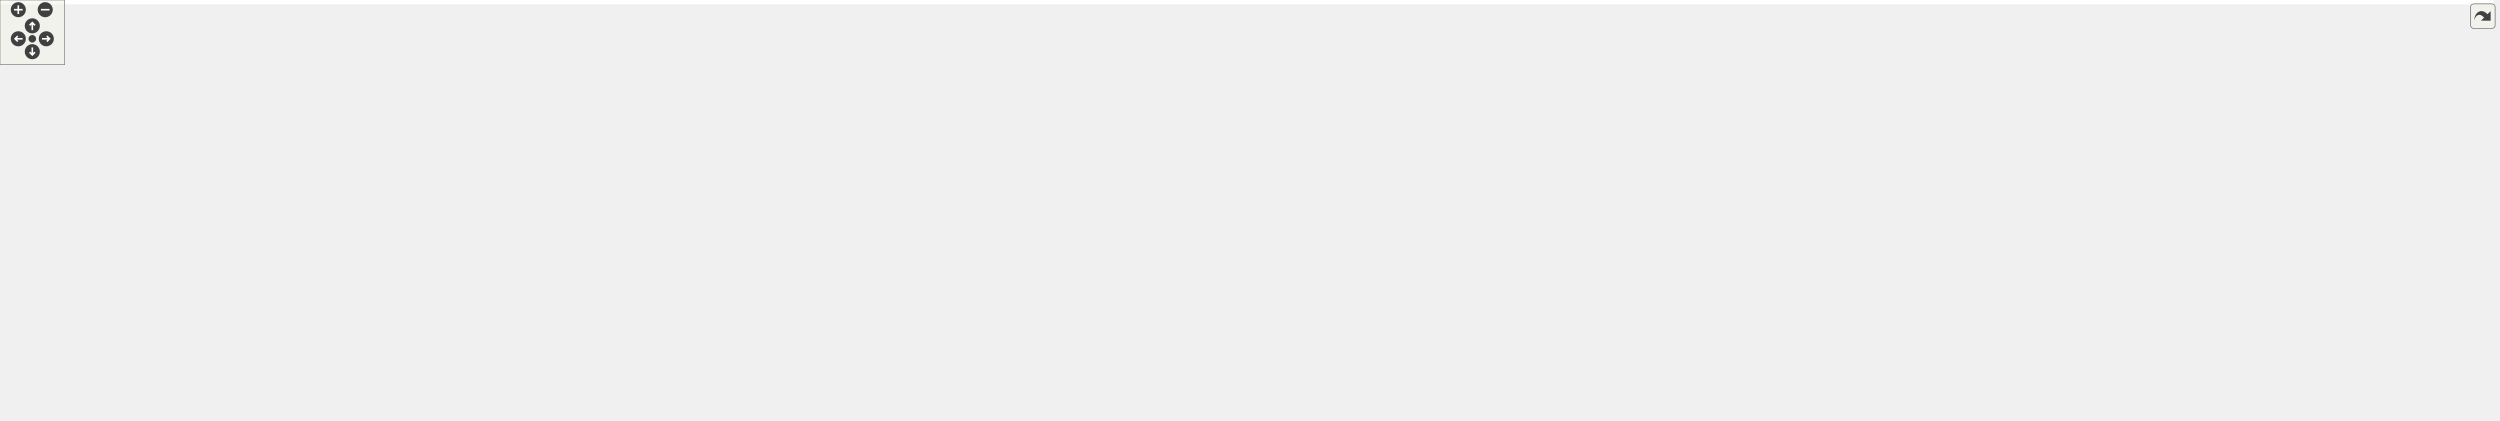
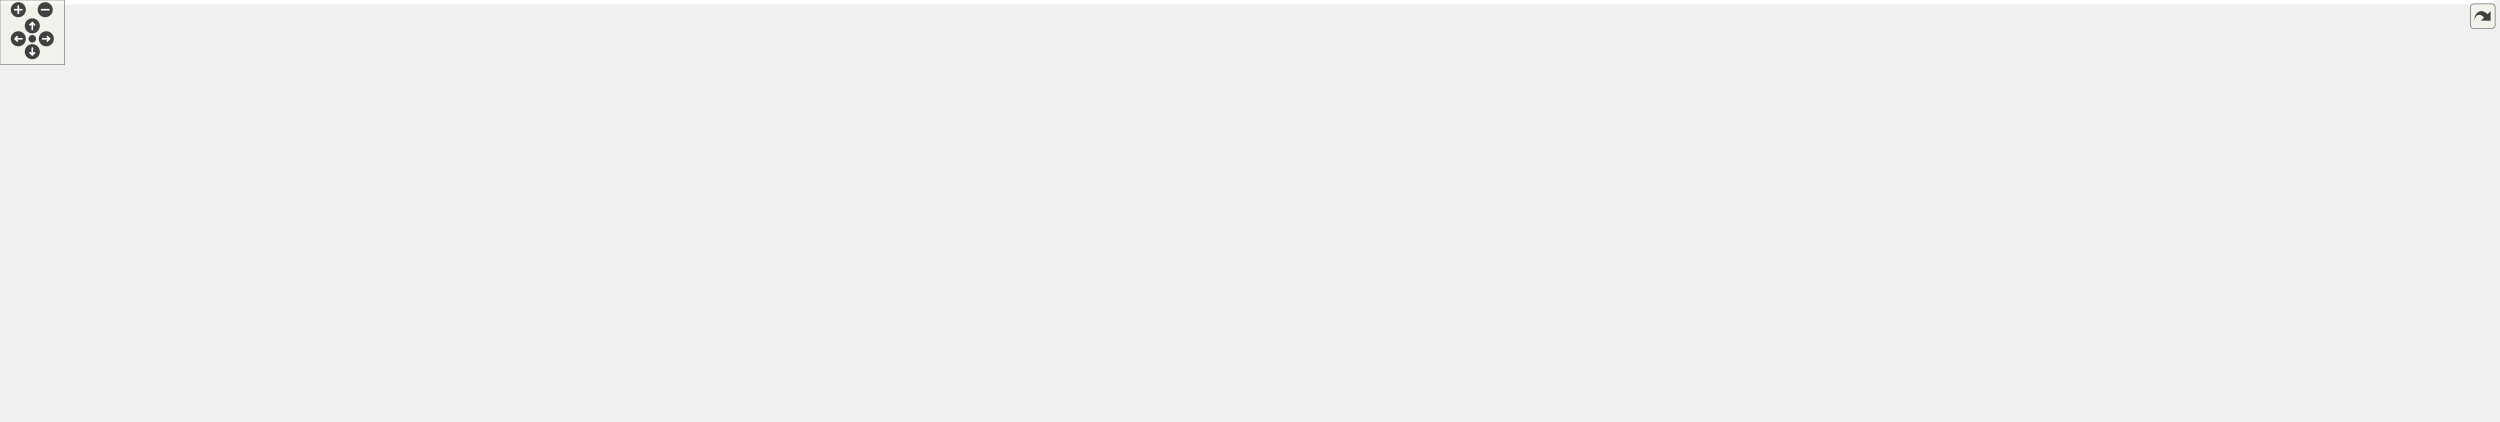
<svg xmlns="http://www.w3.org/2000/svg" xmlns:xlink="http://www.w3.org/1999/xlink" id="main" version="1.1" xml:space="preserve">
  <style type="text/css">
.edge:hover path { stroke: red; }
.edge:hover polygon { stroke: red; fill: red; }
</style>
  <defs>
    <circle id="rim" cx="0" cy="0" r="7" />
    <circle id="rim2" cx="0" cy="0" r="3.5" />
    <g id="zoomPlus">
      <use xlink:href="#rim" fill="#404040">
        <set attributeName="fill" to="#808080" begin="zoomplus.mouseover" end="zoomplus.mouseout" />
      </use>
      <path d="M-4,0h8M0,-4v8" fill="none" stroke="white" stroke-width="1.5" pointer-events="none" />
    </g>
    <g id="zoomMin">
      <use xlink:href="#rim" fill="#404040">
        <set attributeName="fill" to="#808080" begin="zoomminus.mouseover" end="zoomminus.mouseout" />
      </use>
      <path d="M-4,0h8" fill="none" stroke="white" stroke-width="1.5" pointer-events="none" />
    </g>
    <g id="dirArrow">
      <path fill="none" stroke="white" stroke-width="1.5" d="M0,-3.0v7 M-2.5,-0.5L0,-3.0L2.5,-0.5" />
    </g>
    <g id="resetDef">
      <use xlink:href="#rim2" fill="#404040">
        <set attributeName="fill" to="#808080" begin="reset.mouseover" end="reset.mouseout" />
      </use>
    </g>
  </defs>
  <svg id="graph" class="graph">
    <g id="viewport">
-       <polygon fill="#ffffff" stroke="transparent" points="-4,4 -4,-329.5 2316,-329.5 2316,4 -4,4" />
+       <polygon fill="#ffffff" stroke="transparent" points="-4,4 -4,-330.5 2316,-330.5 2316,4 -4,4" />
      <g id="node1" class="node">
        <g id="a_node1">
          <a xlink:title="The Composition class can be used to compose linear operators op1, op2, ..., opn and obtain the opera...">
-             <polygon fill="#bfbfbf" stroke="#000000" points="2138,-88 2138,-107 2312,-107 2312,-88 2138,-88" />
-             <text text-anchor="middle" x="2225" y="-95" font-family="Helvetica,sans-Serif" font-size="10.00" fill="#000000">gko::Composition&lt; ValueType &gt;</text>
+             <polygon fill="#bfbfbf" stroke="#000000" points="2138,-59 2138,-78 2312,-78 2312,-59 2138,-59" />
+             <text text-anchor="middle" x="2225" y="-66" font-family="Helvetica,sans-Serif" font-size="10.00" fill="#000000">gko::Composition&lt; ValueType &gt;</text>
          </a>
        </g>
      </g>
      <g id="node2" class="node">
        <g id="a_node2">
          <a xlink:href="classgko_1_1EnableLinOp.html" target="_top" xlink:title=" ">
-             <polygon fill="#ffffff" stroke="#000000" points="1927,-116.5 1927,-146.5 2101,-146.5 2101,-116.5 1927,-116.5" />
-             <text text-anchor="start" x="1935" y="-134.5" font-family="Helvetica,sans-Serif" font-size="10.00" fill="#000000">gko::EnableLinOp&lt; Composition</text>
-             <text text-anchor="middle" x="2014" y="-123.5" font-family="Helvetica,sans-Serif" font-size="10.00" fill="#000000">&lt; ValueType &gt; &gt;</text>
+             <polygon fill="#ffffff" stroke="#000000" points="1927,-124.5 1927,-154.5 2101,-154.5 2101,-124.5 1927,-124.5" />
+             <text text-anchor="start" x="1935" y="-142.5" font-family="Helvetica,sans-Serif" font-size="10.00" fill="#000000">gko::EnableLinOp&lt; Composition</text>
+             <text text-anchor="middle" x="2014" y="-131.5" font-family="Helvetica,sans-Serif" font-size="10.00" fill="#000000">&lt; ValueType &gt; &gt;</text>
          </a>
        </g>
      </g>
      <g id="edge1" class="edge">
-         <path fill="none" stroke="#191970" d="M2111.063,-115.859C2129.742,-112.85 2148.777,-109.782 2165.804,-107.039" />
-         <polygon fill="#191970" stroke="#191970" points="2110.356,-112.428 2101.04,-117.475 2111.469,-119.339 2110.356,-112.428" />
+         <path fill="none" stroke="#191970" d="M2068.311,-121.225C2109.239,-107.453 2163.732,-89.116 2196.489,-78.094" />
+         <polygon fill="#191970" stroke="#191970" points="2067.109,-117.936 2058.748,-124.443 2069.342,-124.571 2067.109,-117.936" />
      </g>
      <g id="node3" class="node">
        <g id="a_node3">
          <a xlink:href="classgko_1_1EnablePolymorphicObject.html" target="_top" xlink:title=" ">
            <polygon fill="#ffffff" stroke="#000000" points="1565,-207 1565,-248 1731,-248 1731,-207 1565,-207" />
            <text text-anchor="start" x="1573" y="-236" font-family="Helvetica,sans-Serif" font-size="10.00" fill="#000000">gko::EnablePolymorphicObject</text>
            <text text-anchor="start" x="1573" y="-225" font-family="Helvetica,sans-Serif" font-size="10.00" fill="#000000">&lt; Composition&lt; ValueType</text>
            <text text-anchor="middle" x="1648" y="-214" font-family="Helvetica,sans-Serif" font-size="10.00" fill="#000000"> &gt;, LinOp &gt;</text>
          </a>
        </g>
      </g>
      <g id="edge2" class="edge">
-         <path fill="none" stroke="#191970" d="M1739.358,-204.481C1789.498,-191.739 1852.741,-175.489 1909,-160.5 1925.721,-156.045 1943.903,-151.07 1960.365,-146.516" />
-         <polygon fill="#191970" stroke="#191970" points="1738.342,-201.128 1729.511,-206.981 1740.064,-207.913 1738.342,-201.128" />
+         <path fill="none" stroke="#191970" d="M1741.038,-205.13C1806.993,-189.272 1893.702,-168.424 1951.516,-154.524" />
+         <polygon fill="#191970" stroke="#191970" points="1739.956,-201.791 1731.051,-207.531 1741.592,-208.597 1739.956,-201.791" />
      </g>
      <g id="node4" class="node">
        <g id="a_node4">
          <a xlink:href="classgko_1_1EnableAbstractPolymorphicObject.html" target="_top" xlink:title=" ">
            <polygon fill="#ffffff" stroke="#000000" points="1336.5,-268 1336.5,-309 1518.5,-309 1518.5,-268 1336.5,-268" />
            <text text-anchor="start" x="1344.5" y="-297" font-family="Helvetica,sans-Serif" font-size="10.00" fill="#000000">gko::EnableAbstractPolymorphic</text>
            <text text-anchor="start" x="1344.5" y="-286" font-family="Helvetica,sans-Serif" font-size="10.00" fill="#000000">Object&lt; Composition&lt; ValueType</text>
            <text text-anchor="middle" x="1427.5" y="-275" font-family="Helvetica,sans-Serif" font-size="10.00" fill="#000000"> &gt;, LinOp &gt;</text>
          </a>
        </g>
      </g>
      <g id="edge3" class="edge">
        <path fill="none" stroke="#191970" d="M1511.729,-265.199C1532.098,-259.564 1553.724,-253.581 1573.604,-248.081" />
        <polygon fill="#191970" stroke="#191970" points="1510.549,-261.894 1501.844,-267.933 1512.415,-268.64 1510.549,-261.894" />
      </g>
      <g id="node5" class="node">
        <g id="a_node5">
          <a xlink:href="classgko_1_1LinOp.html" target="_top" xlink:title=" ">
-             <polygon fill="#ffffff" stroke="#000000" points="994.5,-274 994.5,-293 1062.5,-293 1062.5,-274 994.5,-274" />
-             <text text-anchor="middle" x="1028.5" y="-281" font-family="Helvetica,sans-Serif" font-size="10.00" fill="#000000">gko::LinOp</text>
+             <polygon fill="#ffffff" stroke="#000000" points="994.5,-275 994.5,-294 1062.5,-294 1062.5,-275 994.5,-275" />
+             <text text-anchor="middle" x="1028.5" y="-282" font-family="Helvetica,sans-Serif" font-size="10.00" fill="#000000">gko::LinOp</text>
          </a>
        </g>
      </g>
      <g id="edge4" class="edge">
-         <path fill="none" stroke="#191970" d="M1072.554,-284.052C1135.783,-284.844 1253.718,-286.322 1336.231,-287.356" />
-         <polygon fill="#191970" stroke="#191970" points="1072.562,-280.552 1062.518,-283.926 1072.474,-287.551 1072.562,-280.552" />
+         <path fill="none" stroke="#191970" d="M1072.554,-284.942C1135.783,-285.575 1253.718,-286.758 1336.231,-287.585" />
+         <polygon fill="#191970" stroke="#191970" points="1072.553,-281.442 1062.518,-284.841 1072.483,-288.441 1072.553,-281.442" />
      </g>
      <g id="node6" class="node">
        <g id="a_node6">
          <a xlink:href="classgko_1_1EnableAbstractPolymorphicObject.html" target="_top" xlink:title=" ">
-             <polygon fill="#ffffff" stroke="#ff0000" points="542,-263.5 542,-293.5 717,-293.5 717,-263.5 542,-263.5" />
-             <text text-anchor="start" x="550" y="-281.5" font-family="Helvetica,sans-Serif" font-size="10.00" fill="#000000">gko::EnableAbstractPolymorphic</text>
-             <text text-anchor="middle" x="629.5" y="-270.5" font-family="Helvetica,sans-Serif" font-size="10.00" fill="#000000">Object&lt; LinOp &gt;</text>
+             <polygon fill="#ffffff" stroke="#ff0000" points="542,-264.5 542,-294.5 717,-294.5 717,-264.5 542,-264.5" />
+             <text text-anchor="start" x="550" y="-282.5" font-family="Helvetica,sans-Serif" font-size="10.00" fill="#000000">gko::EnableAbstractPolymorphic</text>
+             <text text-anchor="middle" x="629.5" y="-271.5" font-family="Helvetica,sans-Serif" font-size="10.00" fill="#000000">Object&lt; LinOp &gt;</text>
          </a>
        </g>
      </g>
      <g id="edge5" class="edge">
-         <path fill="none" stroke="#191970" d="M727.2,-279.724C813.986,-280.812 935.882,-282.339 994.455,-283.073" />
-         <polygon fill="#191970" stroke="#191970" points="727.105,-276.223 717.062,-279.597 727.018,-283.222 727.105,-276.223" />
+         <path fill="none" stroke="#191970" d="M727.2,-280.724C813.986,-281.812 935.882,-283.339 994.455,-284.073" />
+         <polygon fill="#191970" stroke="#191970" points="727.105,-277.223 717.062,-280.597 727.018,-284.222 727.105,-277.223" />
      </g>
      <g id="node7" class="node">
        <g id="a_node7">
          <a xlink:href="classgko_1_1EnableAbstractPolymorphicObject.html" target="_top" xlink:title="This mixin inherits from (a subclass of) PolymorphicObject and provides a base implementation of a ne...">
-             <polygon fill="#ffffff" stroke="#000000" points="138,-238 138,-279 336,-279 336,-238 138,-238" />
-             <text text-anchor="start" x="146" y="-267" font-family="Helvetica,sans-Serif" font-size="10.00" fill="#000000">gko::EnableAbstractPolymorphic</text>
-             <text text-anchor="start" x="146" y="-256" font-family="Helvetica,sans-Serif" font-size="10.00" fill="#000000">Object&lt; AbstractObject, Polymorphic</text>
-             <text text-anchor="middle" x="237" y="-245" font-family="Helvetica,sans-Serif" font-size="10.00" fill="#000000">Base &gt;</text>
+             <polygon fill="#ffffff" stroke="#000000" points="138,-239 138,-280 336,-280 336,-239 138,-239" />
+             <text text-anchor="start" x="146" y="-268" font-family="Helvetica,sans-Serif" font-size="10.00" fill="#000000">gko::EnableAbstractPolymorphic</text>
+             <text text-anchor="start" x="146" y="-257" font-family="Helvetica,sans-Serif" font-size="10.00" fill="#000000">Object&lt; AbstractObject, Polymorphic</text>
+             <text text-anchor="middle" x="237" y="-246" font-family="Helvetica,sans-Serif" font-size="10.00" fill="#000000">Base &gt;</text>
          </a>
        </g>
      </g>
      <g id="edge8" class="edge">
-         <path fill="none" stroke="#ffa500" stroke-dasharray="5,2" d="M322.784,-281.338C333.25,-283.658 343.835,-285.786 354,-287.5 431.015,-300.488 450.979,-299.941 529,-303.5 566.453,-305.209 939.491,-304.353 1131,-302.5 1210.119,-301.735 1229.996,-303.826 1309,-299.5 1317.871,-299.014 1327.105,-298.381 1336.331,-297.664" />
-         <polygon fill="#ffa500" stroke="#ffa500" points="323.33,-277.873 312.802,-279.063 321.774,-284.698 323.33,-277.873" />
-         <text text-anchor="start" x="759.5" y="-317.5" font-family="Helvetica,sans-Serif" font-size="10.00" fill="#000000"> &lt; Composition&lt; ValueType</text>
-         <text text-anchor="middle" x="828" y="-306.5" font-family="Helvetica,sans-Serif" font-size="10.00" fill="#000000"> &gt;, LinOp &gt;</text>
+         <path fill="none" stroke="#ffa500" stroke-dasharray="5,2" d="M322.784,-282.338C333.25,-284.658 343.835,-286.786 354,-288.5 431.015,-301.488 450.979,-300.941 529,-304.5 566.453,-306.209 939.491,-305.353 1131,-303.5 1210.119,-302.735 1230.015,-305.157 1309,-300.5 1317.876,-299.977 1327.114,-299.291 1336.341,-298.511" />
+         <polygon fill="#ffa500" stroke="#ffa500" points="323.33,-278.873 312.802,-280.063 321.774,-285.698 323.33,-278.873" />
+         <text text-anchor="start" x="759.5" y="-318.5" font-family="Helvetica,sans-Serif" font-size="10.00" fill="#000000"> &lt; Composition&lt; ValueType</text>
+         <text text-anchor="middle" x="828" y="-307.5" font-family="Helvetica,sans-Serif" font-size="10.00" fill="#000000"> &gt;, LinOp &gt;</text>
      </g>
      <g id="edge6" class="edge">
-         <path fill="none" stroke="#ffa500" stroke-dasharray="5,2" d="M346.316,-265.084C348.902,-265.226 351.466,-265.364 354,-265.5 416.757,-268.858 487.58,-272.19 541.703,-274.64" />
-         <polygon fill="#ffa500" stroke="#ffa500" points="346.431,-261.585 336.252,-264.525 346.043,-268.574 346.431,-261.585" />
-         <text text-anchor="middle" x="432.5" y="-275.5" font-family="Helvetica,sans-Serif" font-size="10.00" fill="#000000"> &lt; LinOp &gt;</text>
+         <path fill="none" stroke="#ffa500" stroke-dasharray="5,2" d="M346.316,-266.084C348.902,-266.226 351.466,-266.364 354,-266.5 416.757,-269.858 487.58,-273.19 541.703,-275.64" />
+         <polygon fill="#ffa500" stroke="#ffa500" points="346.431,-262.585 336.252,-265.525 346.043,-269.574 346.431,-262.585" />
+         <text text-anchor="middle" x="432.5" y="-276.5" font-family="Helvetica,sans-Serif" font-size="10.00" fill="#000000"> &lt; LinOp &gt;</text>
      </g>
      <g id="node10" class="node">
        <g id="a_node10">
          <a xlink:href="classgko_1_1EnableAbstractPolymorphicObject.html" target="_top" xlink:title=" ">
            <polygon fill="#ffffff" stroke="#000000" points="529,-202 529,-243 730,-243 730,-202 529,-202" />
            <text text-anchor="start" x="537" y="-231" font-family="Helvetica,sans-Serif" font-size="10.00" fill="#000000">gko::EnableAbstractPolymorphic</text>
            <text text-anchor="start" x="537" y="-220" font-family="Helvetica,sans-Serif" font-size="10.00" fill="#000000">Object&lt; ConcreteObject, Polymorphic</text>
            <text text-anchor="middle" x="629.5" y="-209" font-family="Helvetica,sans-Serif" font-size="10.00" fill="#000000">Base &gt;</text>
          </a>
        </g>
      </g>
      <g id="edge12" class="edge">
-         <path fill="none" stroke="#ffa500" stroke-dasharray="5,2" d="M346.271,-240.405C348.871,-240.087 351.45,-239.785 354,-239.5 411.744,-233.046 476.592,-228.892 528.86,-226.307" />
-         <polygon fill="#ffa500" stroke="#ffa500" points="345.639,-236.957 336.163,-241.697 346.527,-243.9 345.639,-236.957" />
-         <text text-anchor="start" x="354" y="-253.5" font-family="Helvetica,sans-Serif" font-size="10.00" fill="#000000"> &lt; ConcreteObject, Polymorphic</text>
-         <text text-anchor="middle" x="432.5" y="-242.5" font-family="Helvetica,sans-Serif" font-size="10.00" fill="#000000">Base &gt;</text>
+         <path fill="none" stroke="#ffa500" stroke-dasharray="5,2" d="M346.273,-241.417C348.872,-241.096 351.45,-240.79 354,-240.5 411.746,-233.94 476.594,-229.556 528.862,-226.759" />
+         <polygon fill="#ffa500" stroke="#ffa500" points="345.635,-237.97 336.166,-242.722 346.532,-244.913 345.635,-237.97" />
+         <text text-anchor="start" x="354" y="-254.5" font-family="Helvetica,sans-Serif" font-size="10.00" fill="#000000"> &lt; ConcreteObject, Polymorphic</text>
+         <text text-anchor="middle" x="432.5" y="-243.5" font-family="Helvetica,sans-Serif" font-size="10.00" fill="#000000">Base &gt;</text>
      </g>
      <g id="node17" class="node">
        <g id="a_node17">
          <a xlink:href="classgko_1_1EnableAbstractPolymorphicObject.html" target="_top" xlink:title=" ">
            <polygon fill="#ffffff" stroke="#000000" points="531,-137 531,-178 728,-178 728,-137 531,-137" />
            <text text-anchor="start" x="539" y="-166" font-family="Helvetica,sans-Serif" font-size="10.00" fill="#000000">gko::EnableAbstractPolymorphic</text>
            <text text-anchor="start" x="539" y="-155" font-family="Helvetica,sans-Serif" font-size="10.00" fill="#000000">Object&lt; ConcreteLinOp, Polymorphic</text>
            <text text-anchor="middle" x="629.5" y="-144" font-family="Helvetica,sans-Serif" font-size="10.00" fill="#000000">Base &gt;</text>
          </a>
        </g>
      </g>
      <g id="edge22" class="edge">
-         <path fill="none" stroke="#ffa500" stroke-dasharray="5,2" d="M280.285,-233.076C301.795,-221.485 328.57,-208.577 354,-200.5 411.211,-182.33 477.636,-171.673 530.927,-165.515" />
-         <polygon fill="#ffa500" stroke="#ffa500" points="278.493,-230.067 271.409,-237.945 281.859,-236.204 278.493,-230.067" />
-         <text text-anchor="start" x="356" y="-214.5" font-family="Helvetica,sans-Serif" font-size="10.00" fill="#000000"> &lt; ConcreteLinOp, Polymorphic</text>
-         <text text-anchor="middle" x="432.5" y="-203.5" font-family="Helvetica,sans-Serif" font-size="10.00" fill="#000000">Base &gt;</text>
+         <path fill="none" stroke="#ffa500" stroke-dasharray="5,2" d="M280.298,-234.115C301.81,-222.534 328.585,-209.621 354,-201.5 411.211,-183.218 477.636,-172.324 530.927,-165.949" />
+         <polygon fill="#ffa500" stroke="#ffa500" points="278.508,-231.105 271.42,-238.979 281.871,-237.244 278.508,-231.105" />
+         <text text-anchor="start" x="356" y="-215.5" font-family="Helvetica,sans-Serif" font-size="10.00" fill="#000000"> &lt; ConcreteLinOp, Polymorphic</text>
+         <text text-anchor="middle" x="432.5" y="-204.5" font-family="Helvetica,sans-Serif" font-size="10.00" fill="#000000">Base &gt;</text>
      </g>
      <g id="node8" class="node">
        <g id="a_node8">
          <a xlink:title=" ">
-             <polygon fill="#ffffff" stroke="#bfbfbf" points="0,-200 0,-219 101,-219 101,-200 0,-200" />
-             <text text-anchor="middle" x="50.5" y="-207" font-family="Helvetica,sans-Serif" font-size="10.00" fill="#000000">PolymorphicBase</text>
+             <polygon fill="#ffffff" stroke="#bfbfbf" points="0,-201 0,-220 101,-220 101,-201 0,-201" />
+             <text text-anchor="middle" x="50.5" y="-208" font-family="Helvetica,sans-Serif" font-size="10.00" fill="#000000">PolymorphicBase</text>
          </a>
        </g>
      </g>
      <g id="edge7" class="edge">
-         <path fill="none" stroke="#191970" d="M96.637,-221.622C115.36,-226.541 137.518,-232.363 158.632,-237.91" />
-         <polygon fill="#191970" stroke="#191970" points="97.463,-218.22 86.902,-219.064 95.684,-224.99 97.463,-218.22" />
+         <path fill="none" stroke="#191970" d="M96.637,-222.622C115.36,-227.541 137.518,-233.363 158.632,-238.91" />
+         <polygon fill="#191970" stroke="#191970" points="97.463,-219.22 86.902,-220.064 95.684,-225.99 97.463,-219.22" />
      </g>
      <g id="edge11" class="edge">
-         <path fill="none" stroke="#191970" d="M111.284,-210.865C210.566,-213.094 408.505,-217.538 528.955,-220.243" />
-         <polygon fill="#191970" stroke="#191970" points="111.198,-207.362 101.122,-210.637 111.041,-214.36 111.198,-207.362" />
+         <path fill="none" stroke="#191970" d="M111.284,-211.76C210.566,-213.817 408.505,-217.92 528.955,-220.416" />
+         <polygon fill="#191970" stroke="#191970" points="111.192,-208.257 101.122,-211.549 111.047,-215.256 111.192,-208.257" />
      </g>
      <g id="edge21" class="edge">
-         <path fill="none" stroke="#191970" d="M110.879,-198.331C171.944,-187.558 269.169,-171.839 354,-164.5 412.512,-159.438 478.252,-157.621 530.837,-157.101" />
-         <polygon fill="#191970" stroke="#191970" points="110.258,-194.886 101.025,-200.082 111.483,-201.778 110.258,-194.886" />
+         <path fill="none" stroke="#191970" d="M110.324,-199.171C171.346,-188.149 268.889,-172.002 354,-164.5 412.503,-159.344 478.244,-157.523 530.831,-157.024" />
+         <polygon fill="#191970" stroke="#191970" points="109.693,-195.728 100.481,-200.961 110.946,-202.615 109.693,-195.728" />
      </g>
      <g id="node9" class="node">
        <g id="a_node9">
          <a xlink:href="classgko_1_1EnablePolymorphicObject.html" target="_top" xlink:title="This mixin inherits from (a subclass of) PolymorphicObject and provides a base implementation of a ne...">
            <polygon fill="#ffffff" stroke="#000000" points="926,-207.5 926,-237.5 1131,-237.5 1131,-207.5 926,-207.5" />
            <text text-anchor="start" x="934" y="-225.5" font-family="Helvetica,sans-Serif" font-size="10.00" fill="#000000">gko::EnablePolymorphicObject</text>
            <text text-anchor="middle" x="1028.5" y="-214.5" font-family="Helvetica,sans-Serif" font-size="10.00" fill="#000000">&lt; ConcreteObject, PolymorphicBase &gt;</text>
          </a>
        </g>
      </g>
      <g id="edge9" class="edge">
        <path fill="none" stroke="#ffa500" stroke-dasharray="5,2" d="M1141.275,-223.41C1263.383,-224.396 1455.291,-225.945 1564.541,-226.826" />
        <polygon fill="#ffa500" stroke="#ffa500" points="1141.173,-219.909 1131.145,-223.328 1141.117,-226.909 1141.173,-219.909" />
        <text text-anchor="start" x="1359" y="-240.5" font-family="Helvetica,sans-Serif" font-size="10.00" fill="#000000"> &lt; Composition&lt; ValueType</text>
        <text text-anchor="middle" x="1427.5" y="-229.5" font-family="Helvetica,sans-Serif" font-size="10.00" fill="#000000"> &gt;, LinOp &gt;</text>
      </g>
      <g id="node16" class="node">
        <g id="a_node16">
          <a xlink:href="classgko_1_1EnablePolymorphicObject.html" target="_top" xlink:title=" ">
-             <polygon fill="#ffffff" stroke="#000000" points="1327,-145.5 1327,-175.5 1528,-175.5 1528,-145.5 1327,-145.5" />
-             <text text-anchor="start" x="1335" y="-163.5" font-family="Helvetica,sans-Serif" font-size="10.00" fill="#000000">gko::EnablePolymorphicObject</text>
-             <text text-anchor="middle" x="1427.5" y="-152.5" font-family="Helvetica,sans-Serif" font-size="10.00" fill="#000000">&lt; ConcreteLinOp, PolymorphicBase &gt;</text>
+             <polygon fill="#ffffff" stroke="#000000" points="1327,-144.5 1327,-174.5 1528,-174.5 1528,-144.5 1327,-144.5" />
+             <text text-anchor="start" x="1335" y="-162.5" font-family="Helvetica,sans-Serif" font-size="10.00" fill="#000000">gko::EnablePolymorphicObject</text>
+             <text text-anchor="middle" x="1427.5" y="-151.5" font-family="Helvetica,sans-Serif" font-size="10.00" fill="#000000">&lt; ConcreteLinOp, PolymorphicBase &gt;</text>
          </a>
        </g>
      </g>
      <g id="edge23" class="edge">
-         <path fill="none" stroke="#ffa500" stroke-dasharray="5,2" d="M1090.236,-204.836C1108.987,-199.954 1129.729,-195.033 1149,-191.5 1207.499,-180.775 1273.637,-173.224 1326.778,-168.261" />
-         <polygon fill="#ffa500" stroke="#ffa500" points="1089.111,-201.513 1080.34,-207.456 1090.902,-208.28 1089.111,-201.513" />
+         <path fill="none" stroke="#ffa500" stroke-dasharray="5,2" d="M1090.244,-204.879C1108.996,-199.998 1129.735,-195.067 1149,-191.5 1207.503,-180.667 1273.641,-172.883 1326.781,-167.706" />
+         <polygon fill="#ffa500" stroke="#ffa500" points="1089.119,-201.556 1080.347,-207.497 1090.91,-208.323 1089.119,-201.556" />
        <text text-anchor="start" x="1152.5" y="-205.5" font-family="Helvetica,sans-Serif" font-size="10.00" fill="#000000"> &lt; ConcreteLinOp, Polymorphic</text>
        <text text-anchor="middle" x="1229" y="-194.5" font-family="Helvetica,sans-Serif" font-size="10.00" fill="#000000">Base &gt;</text>
      </g>
      <g id="edge10" class="edge">
        <path fill="none" stroke="#191970" d="M740.491,-222.5C798.496,-222.5 869.021,-222.5 925.764,-222.5" />
        <polygon fill="#191970" stroke="#191970" points="740.185,-219 730.184,-222.5 740.184,-226 740.185,-219" />
      </g>
      <g id="node11" class="node">
        <g id="a_node11">
          <a xlink:href="classgko_1_1EnablePolymorphicAssignment.html" target="_top" xlink:title=" ">
-             <polygon fill="#ffffff" stroke="#000000" points="1331.5,-96.5 1331.5,-126.5 1523.5,-126.5 1523.5,-96.5 1331.5,-96.5" />
-             <text text-anchor="start" x="1339.5" y="-114.5" font-family="Helvetica,sans-Serif" font-size="10.00" fill="#000000">gko::EnablePolymorphicAssignment</text>
-             <text text-anchor="middle" x="1427.5" y="-103.5" font-family="Helvetica,sans-Serif" font-size="10.00" fill="#000000">&lt; Composition&lt; ValueType &gt; &gt;</text>
+             <polygon fill="#ffffff" stroke="#000000" points="1331.5,-95.5 1331.5,-125.5 1523.5,-125.5 1523.5,-95.5 1331.5,-95.5" />
+             <text text-anchor="start" x="1339.5" y="-113.5" font-family="Helvetica,sans-Serif" font-size="10.00" fill="#000000">gko::EnablePolymorphicAssignment</text>
+             <text text-anchor="middle" x="1427.5" y="-102.5" font-family="Helvetica,sans-Serif" font-size="10.00" fill="#000000">&lt; Composition&lt; ValueType &gt; &gt;</text>
          </a>
        </g>
      </g>
      <g id="edge13" class="edge">
-         <path fill="none" stroke="#191970" d="M1533.694,-123.899C1544.261,-124.888 1554.835,-125.781 1565,-126.5 1690.585,-135.385 1836.412,-135.049 1926.96,-133.591" />
-         <polygon fill="#191970" stroke="#191970" points="1533.868,-120.399 1523.578,-122.923 1533.196,-127.367 1533.868,-120.399" />
+         <path fill="none" stroke="#191970" d="M1525.124,-126.939C1538.492,-128.742 1552.063,-130.341 1565,-131.5 1690.409,-142.737 1836.282,-142.98 1926.888,-141.628" />
+         <polygon fill="#191970" stroke="#191970" points="1525.343,-123.435 1514.956,-125.524 1524.378,-130.369 1525.343,-123.435" />
      </g>
      <g id="node12" class="node">
        <g id="a_node12">
          <a xlink:href="classgko_1_1ConvertibleTo.html" target="_top" xlink:title=" ">
            <polygon fill="#ffffff" stroke="#000000" points="942,-98.5 942,-128.5 1115,-128.5 1115,-98.5 942,-98.5" />
            <text text-anchor="start" x="950" y="-116.5" font-family="Helvetica,sans-Serif" font-size="10.00" fill="#000000">gko::ConvertibleTo</text>
            <text text-anchor="middle" x="1028.5" y="-105.5" font-family="Helvetica,sans-Serif" font-size="10.00" fill="#000000">&lt; Composition&lt; ValueType &gt; &gt;</text>
          </a>
        </g>
      </g>
      <g id="edge14" class="edge">
-         <path fill="none" stroke="#191970" d="M1125.342,-113.015C1187.873,-112.701 1268.899,-112.295 1331.303,-111.982" />
-         <polygon fill="#191970" stroke="#191970" points="1125.059,-109.516 1115.077,-113.066 1125.094,-116.516 1125.059,-109.516" />
+         <path fill="none" stroke="#191970" d="M1125.342,-112.772C1187.873,-112.302 1268.899,-111.692 1331.303,-111.223" />
+         <polygon fill="#191970" stroke="#191970" points="1125.05,-109.274 1115.077,-112.849 1125.103,-116.274 1125.05,-109.274" />
      </g>
      <g id="node13" class="node">
        <g id="a_node13">
          <a xlink:href="classgko_1_1ConvertibleTo.html" target="_top" xlink:title="ConvertibleTo interface is used to mark that the implementer can be converted to the object of Result...">
            <polygon fill="#ffffff" stroke="#000000" points="576,-49.5 576,-79.5 683,-79.5 683,-49.5 576,-49.5" />
            <text text-anchor="start" x="584" y="-67.5" font-family="Helvetica,sans-Serif" font-size="10.00" fill="#000000">gko::ConvertibleTo</text>
            <text text-anchor="middle" x="629.5" y="-56.5" font-family="Helvetica,sans-Serif" font-size="10.00" fill="#000000">&lt; ResultType &gt;</text>
          </a>
        </g>
      </g>
      <g id="edge15" class="edge">
        <path fill="none" stroke="#ffa500" stroke-dasharray="5,2" d="M693.345,-72.341C760.563,-80.596 866.818,-93.644 941.637,-102.833" />
        <polygon fill="#ffa500" stroke="#ffa500" points="693.663,-68.853 683.311,-71.108 692.81,-75.801 693.663,-68.853" />
-         <text text-anchor="middle" x="828" y="-101.5" font-family="Helvetica,sans-Serif" font-size="10.00" fill="#000000"> &lt; Composition&lt; ValueType &gt; &gt;</text>
+         <text text-anchor="middle" x="828" y="-100.5" font-family="Helvetica,sans-Serif" font-size="10.00" fill="#000000"> &lt; Composition&lt; ValueType &gt; &gt;</text>
      </g>
      <g id="node14" class="node">
        <g id="a_node14">
          <a xlink:href="classgko_1_1EnablePolymorphicAssignment.html" target="_top" xlink:title="This mixin is used to enable a default PolymorphicObject::copy_from() implementation for objects that...">
            <polygon fill="#ffffff" stroke="#000000" points="932.5,-49.5 932.5,-79.5 1124.5,-79.5 1124.5,-49.5 932.5,-49.5" />
            <text text-anchor="start" x="940.5" y="-67.5" font-family="Helvetica,sans-Serif" font-size="10.00" fill="#000000">gko::EnablePolymorphicAssignment</text>
            <text text-anchor="middle" x="1028.5" y="-56.5" font-family="Helvetica,sans-Serif" font-size="10.00" fill="#000000">&lt; ConcreteType, ResultType &gt;</text>
          </a>
        </g>
      </g>
      <g id="edge17" class="edge">
        <path fill="none" stroke="#191970" d="M693.344,-64.5C757.84,-64.5 858.275,-64.5 932.396,-64.5" />
        <polygon fill="#191970" stroke="#191970" points="693.311,-61 683.311,-64.5 693.311,-68 693.311,-61" />
      </g>
      <g id="node19" class="node">
        <g id="a_node19">
          <a xlink:href="classgko_1_1ConvertibleTo.html" target="_top" xlink:title=" ">
            <polygon fill="#ffffff" stroke="#000000" points="973.5,-.5 973.5,-30.5 1083.5,-30.5 1083.5,-.5 973.5,-.5" />
            <text text-anchor="start" x="981.5" y="-18.5" font-family="Helvetica,sans-Serif" font-size="10.00" fill="#000000">gko::ConvertibleTo</text>
            <text text-anchor="middle" x="1028.5" y="-7.5" font-family="Helvetica,sans-Serif" font-size="10.00" fill="#000000">&lt; ConcreteLinOp &gt;</text>
          </a>
        </g>
      </g>
      <g id="edge26" class="edge">
        <path fill="none" stroke="#ffa500" stroke-dasharray="5,2" d="M693.389,-56.35C711.076,-54.111 730.28,-51.695 748,-49.5 826.256,-39.804 916.834,-28.879 973.403,-22.091" />
        <polygon fill="#ffa500" stroke="#ffa500" points="692.654,-52.915 683.173,-57.645 693.534,-59.859 692.654,-52.915" />
        <text text-anchor="middle" x="828" y="-52.5" font-family="Helvetica,sans-Serif" font-size="10.00" fill="#000000"> &lt; ConcreteLinOp &gt;</text>
      </g>
      <g id="edge16" class="edge">
-         <path fill="none" stroke="#ffa500" stroke-dasharray="5,2" d="M1134.565,-76.966C1187.05,-83.138 1251.357,-90.704 1309,-97.5 1316.304,-98.361 1323.86,-99.252 1331.459,-100.149" />
-         <polygon fill="#ffa500" stroke="#ffa500" points="1134.91,-73.482 1124.569,-75.79 1134.092,-80.434 1134.91,-73.482" />
-         <text text-anchor="middle" x="1229" y="-100.5" font-family="Helvetica,sans-Serif" font-size="10.00" fill="#000000"> &lt; Composition&lt; ValueType &gt; &gt;</text>
+         <path fill="none" stroke="#ffa500" stroke-dasharray="5,2" d="M1134.609,-75.826C1187.104,-81.531 1251.408,-88.673 1309,-95.5 1316.311,-96.367 1323.872,-97.281 1331.475,-98.214" />
+         <polygon fill="#ffa500" stroke="#ffa500" points="1134.93,-72.341 1124.611,-74.741 1134.175,-79.3 1134.93,-72.341" />
+         <text text-anchor="middle" x="1229" y="-98.5" font-family="Helvetica,sans-Serif" font-size="10.00" fill="#000000"> &lt; Composition&lt; ValueType &gt; &gt;</text>
      </g>
      <g id="node18" class="node">
        <g id="a_node18">
          <a xlink:href="classgko_1_1EnablePolymorphicAssignment.html" target="_top" xlink:title=" ">
            <polygon fill="#ffffff" stroke="#000000" points="1331.5,-38.5 1331.5,-68.5 1523.5,-68.5 1523.5,-38.5 1331.5,-38.5" />
            <text text-anchor="start" x="1339.5" y="-56.5" font-family="Helvetica,sans-Serif" font-size="10.00" fill="#000000">gko::EnablePolymorphicAssignment</text>
            <text text-anchor="middle" x="1427.5" y="-45.5" font-family="Helvetica,sans-Serif" font-size="10.00" fill="#000000">&lt; ConcreteLinOp &gt;</text>
          </a>
        </g>
      </g>
      <g id="edge27" class="edge">
        <path fill="none" stroke="#ffa500" stroke-dasharray="5,2" d="M1135.126,-55.197C1139.812,-54.931 1144.453,-54.697 1149,-54.5 1209.624,-51.88 1277.74,-51.588 1331.432,-51.972" />
        <polygon fill="#ffa500" stroke="#ffa500" points="1134.582,-51.724 1124.813,-55.824 1135.006,-58.711 1134.582,-51.724" />
        <text text-anchor="middle" x="1229" y="-57.5" font-family="Helvetica,sans-Serif" font-size="10.00" fill="#000000"> &lt; ConcreteLinOp &gt;</text>
      </g>
      <g id="node15" class="node">
        <g id="a_node15">
          <a xlink:href="classgko_1_1EnableLinOp.html" target="_top" xlink:title="The EnableLinOp mixin can be used to provide sensible default implementations of the majority of the ...">
-             <polygon fill="#ffffff" stroke="#000000" points="1570,-87.5 1570,-117.5 1726,-117.5 1726,-87.5 1570,-87.5" />
-             <text text-anchor="start" x="1578" y="-105.5" font-family="Helvetica,sans-Serif" font-size="10.00" fill="#000000">gko::EnableLinOp&lt; Concrete</text>
-             <text text-anchor="middle" x="1648" y="-94.5" font-family="Helvetica,sans-Serif" font-size="10.00" fill="#000000">LinOp, PolymorphicBase &gt;</text>
+             <polygon fill="#ffffff" stroke="#000000" points="1570,-91.5 1570,-121.5 1726,-121.5 1726,-91.5 1570,-91.5" />
+             <text text-anchor="start" x="1578" y="-109.5" font-family="Helvetica,sans-Serif" font-size="10.00" fill="#000000">gko::EnableLinOp&lt; Concrete</text>
+             <text text-anchor="middle" x="1648" y="-98.5" font-family="Helvetica,sans-Serif" font-size="10.00" fill="#000000">LinOp, PolymorphicBase &gt;</text>
          </a>
        </g>
      </g>
      <g id="edge18" class="edge">
-         <path fill="none" stroke="#ffa500" stroke-dasharray="5,2" d="M1736.509,-108.451C1787.057,-111.973 1851.609,-116.679 1909,-121.5 1914.839,-121.99 1920.859,-122.515 1926.924,-123.056" />
-         <polygon fill="#ffa500" stroke="#ffa500" points="1736.487,-104.942 1726.268,-107.741 1736.002,-111.925 1736.487,-104.942" />
-         <text text-anchor="middle" x="1829" y="-124.5" font-family="Helvetica,sans-Serif" font-size="10.00" fill="#000000"> &lt; Composition&lt; ValueType &gt; &gt;</text>
+         <path fill="none" stroke="#ffa500" stroke-dasharray="5,2" d="M1736.307,-111.609C1786.921,-114.868 1851.604,-119.59 1909,-125.5 1914.854,-126.103 1920.885,-126.774 1926.958,-127.486" />
+         <polygon fill="#ffa500" stroke="#ffa500" points="1736.255,-108.099 1726.053,-110.957 1735.811,-115.085 1736.255,-108.099" />
+         <text text-anchor="middle" x="1829" y="-128.5" font-family="Helvetica,sans-Serif" font-size="10.00" fill="#000000"> &lt; Composition&lt; ValueType &gt; &gt;</text>
      </g>
      <g id="edge19" class="edge">
-         <path fill="none" stroke="#191970" d="M1498.724,-143.013C1508.568,-140.529 1518.542,-137.976 1528,-135.5 1549.738,-129.808 1573.619,-123.295 1594.313,-117.567" />
-         <polygon fill="#191970" stroke="#191970" points="1497.793,-139.638 1488.947,-145.469 1499.498,-146.427 1497.793,-139.638" />
+         <path fill="none" stroke="#191970" d="M1500.489,-142.094C1509.75,-139.879 1519.098,-137.639 1528,-135.5 1546.86,-130.969 1567.383,-126.017 1586.035,-121.509" />
+         <polygon fill="#191970" stroke="#191970" points="1499.411,-138.753 1490.499,-144.483 1501.039,-145.561 1499.411,-138.753" />
      </g>
      <g id="edge20" class="edge">
-         <path fill="none" stroke="#191970" d="M738.185,-157.909C893.365,-158.492 1176.268,-159.555 1326.878,-160.122" />
-         <polygon fill="#191970" stroke="#191970" points="738.164,-154.409 728.151,-157.871 738.138,-161.409 738.164,-154.409" />
+         <path fill="none" stroke="#191970" d="M738.185,-157.772C893.365,-158.161 1176.268,-158.87 1326.878,-159.248" />
+         <polygon fill="#191970" stroke="#191970" points="738.16,-154.272 728.151,-157.747 738.142,-161.272 738.16,-154.272" />
      </g>
      <g id="edge24" class="edge">
-         <path fill="none" stroke="#191970" d="M1505.161,-70.758C1529.731,-76.218 1556.672,-82.205 1580.472,-87.494" />
-         <polygon fill="#191970" stroke="#191970" points="1505.677,-67.287 1495.156,-68.535 1504.158,-74.121 1505.677,-67.287" />
+         <path fill="none" stroke="#191970" d="M1500.064,-70.942C1527.597,-77.559 1558.694,-85.034 1585.247,-91.416" />
+         <polygon fill="#191970" stroke="#191970" points="1500.638,-67.48 1490.097,-68.546 1499.002,-74.286 1500.638,-67.48" />
      </g>
      <g id="edge25" class="edge">
        <path fill="none" stroke="#191970" d="M1093.601,-21.7C1158.097,-27.843 1257.623,-37.321 1331.25,-44.333" />
        <polygon fill="#191970" stroke="#191970" points="1093.847,-18.208 1083.56,-20.744 1093.183,-25.176 1093.847,-18.208" />
      </g>
      <g id="node20" class="node">
        <g id="a_node20">
          <a xlink:href="classgko_1_1EnableCreateMethod.html" target="_top" xlink:title=" ">
-             <polygon fill="#ffffff" stroke="#000000" points="1927.5,-58.5 1927.5,-88.5 2100.5,-88.5 2100.5,-58.5 1927.5,-58.5" />
-             <text text-anchor="start" x="1935.5" y="-76.5" font-family="Helvetica,sans-Serif" font-size="10.00" fill="#000000">gko::EnableCreateMethod</text>
-             <text text-anchor="middle" x="2014" y="-65.5" font-family="Helvetica,sans-Serif" font-size="10.00" fill="#000000">&lt; Composition&lt; ValueType &gt; &gt;</text>
+             <polygon fill="#ffffff" stroke="#000000" points="1927.5,-53.5 1927.5,-83.5 2100.5,-83.5 2100.5,-53.5 1927.5,-53.5" />
+             <text text-anchor="start" x="1935.5" y="-71.5" font-family="Helvetica,sans-Serif" font-size="10.00" fill="#000000">gko::EnableCreateMethod</text>
+             <text text-anchor="middle" x="2014" y="-60.5" font-family="Helvetica,sans-Serif" font-size="10.00" fill="#000000">&lt; Composition&lt; ValueType &gt; &gt;</text>
          </a>
        </g>
      </g>
      <g id="edge28" class="edge">
-         <path fill="none" stroke="#191970" d="M2110.859,-84.517C2121.033,-85.674 2131.314,-86.844 2141.322,-87.982" />
-         <polygon fill="#191970" stroke="#191970" points="2111.067,-81.018 2100.735,-83.366 2110.276,-87.973 2111.067,-81.018" />
+         <path fill="none" stroke="#191970" d="M2110.87,-68.5C2119.89,-68.5 2128.996,-68.5 2137.919,-68.5" />
+         <polygon fill="#191970" stroke="#191970" points="2110.735,-65 2100.735,-68.5 2110.735,-72 2110.735,-65" />
      </g>
      <g id="node21" class="node">
        <g id="a_node21">
          <a xlink:href="classgko_1_1EnableCreateMethod.html" target="_top" xlink:title="This mixin implements a static create() method on ConcreteType that dynamically allocates the memory,...">
-             <polygon fill="#ffffff" stroke="#000000" points="1577,-38.5 1577,-68.5 1719,-68.5 1719,-38.5 1577,-38.5" />
-             <text text-anchor="start" x="1585" y="-56.5" font-family="Helvetica,sans-Serif" font-size="10.00" fill="#000000">gko::EnableCreateMethod</text>
-             <text text-anchor="middle" x="1648" y="-45.5" font-family="Helvetica,sans-Serif" font-size="10.00" fill="#000000">&lt; ConcreteType &gt;</text>
+             <polygon fill="#ffffff" stroke="#000000" points="1577,-42.5 1577,-72.5 1719,-72.5 1719,-42.5 1577,-42.5" />
+             <text text-anchor="start" x="1585" y="-60.5" font-family="Helvetica,sans-Serif" font-size="10.00" fill="#000000">gko::EnableCreateMethod</text>
+             <text text-anchor="middle" x="1648" y="-49.5" font-family="Helvetica,sans-Serif" font-size="10.00" fill="#000000">&lt; ConcreteType &gt;</text>
          </a>
        </g>
      </g>
      <g id="edge29" class="edge">
-         <path fill="none" stroke="#ffa500" stroke-dasharray="5,2" d="M1728.997,-57.926C1787.822,-61.141 1867.31,-65.484 1927.395,-68.767" />
-         <polygon fill="#ffa500" stroke="#ffa500" points="1729.179,-54.431 1719.003,-57.38 1728.797,-61.42 1729.179,-54.431" />
-         <text text-anchor="middle" x="1829" y="-71.5" font-family="Helvetica,sans-Serif" font-size="10.00" fill="#000000"> &lt; Composition&lt; ValueType &gt; &gt;</text>
+         <path fill="none" stroke="#ffa500" stroke-dasharray="5,2" d="M1729.361,-59.945C1788.15,-61.712 1867.434,-64.095 1927.395,-65.897" />
+         <polygon fill="#ffa500" stroke="#ffa500" points="1729.103,-56.436 1719.003,-59.634 1728.893,-63.433 1729.103,-56.436" />
+         <text text-anchor="middle" x="1829" y="-67.5" font-family="Helvetica,sans-Serif" font-size="10.00" fill="#000000"> &lt; Composition&lt; ValueType &gt; &gt;</text>
+       </g>
+       <g id="node22" class="node">
+         <g id="a_node22">
+           <a xlink:href="classgko_1_1Transposable.html" target="_top" xlink:title="Linear operators which support transposition should implement the Transposable interface.">
+             <polygon fill="#ffffff" stroke="#000000" points="1962,-15 1962,-34 2066,-34 2066,-15 1962,-15" />
+             <text text-anchor="middle" x="2014" y="-22" font-family="Helvetica,sans-Serif" font-size="10.00" fill="#000000">gko::Transposable</text>
+           </a>
+         </g>
+       </g>
+       <g id="edge30" class="edge">
+         <path fill="none" stroke="#191970" d="M2069.627,-36.1C2103.829,-43.232 2147.114,-52.258 2179.305,-58.971" />
+         <polygon fill="#191970" stroke="#191970" points="2070.288,-32.663 2059.784,-34.047 2068.859,-39.515 2070.288,-32.663" />
      </g>
    </g>
  </svg>
  <g id="navigator" transform="translate(0 0)" fill="#404254">
    <rect fill="#f2f5e9" fill-opacity="0.5" stroke="#606060" stroke-width=".5" x="0" y="0" width="60" height="60" />
    <use id="zoomplus" xlink:href="#zoomPlus" x="17" y="9" />
    <use id="zoomminus" xlink:href="#zoomMin" x="42" y="9" />
    <use id="reset" xlink:href="#resetDef" x="30" y="36" />
    <g id="arrowUp" xlink:href="#dirArrow" transform="translate(30 24)">
      <use xlink:href="#rim" fill="#404040">
        <set attributeName="fill" to="#808080" begin="arrowUp.mouseover" end="arrowUp.mouseout" />
      </use>
      <path fill="none" stroke="white" stroke-width="1.5" d="M0,-3.0v7 M-2.5,-0.5L0,-3.0L2.5,-0.5" />
    </g>
    <g id="arrowRight" xlink:href="#dirArrow" transform="rotate(90) translate(36 -43)">
      <use xlink:href="#rim" fill="#404040">
        <set attributeName="fill" to="#808080" begin="arrowRight.mouseover" end="arrowRight.mouseout" />
      </use>
      <path fill="none" stroke="white" stroke-width="1.5" d="M0,-3.0v7 M-2.5,-0.5L0,-3.0L2.5,-0.5" />
    </g>
    <g id="arrowDown" xlink:href="#dirArrow" transform="rotate(180) translate(-30 -48)">
      <use xlink:href="#rim" fill="#404040">
        <set attributeName="fill" to="#808080" begin="arrowDown.mouseover" end="arrowDown.mouseout" />
      </use>
      <path fill="none" stroke="white" stroke-width="1.5" d="M0,-3.0v7 M-2.5,-0.5L0,-3.0L2.5,-0.5" />
    </g>
    <g id="arrowLeft" xlink:href="#dirArrow" transform="rotate(270) translate(-36 17)">
      <use xlink:href="#rim" fill="#404040">
        <set attributeName="fill" to="#808080" begin="arrowLeft.mouseover" end="arrowLeft.mouseout" />
      </use>
      <path fill="none" stroke="white" stroke-width="1.5" d="M0,-3.0v7 M-2.5,-0.5L0,-3.0L2.5,-0.5" />
    </g>
  </g>
  <svg viewBox="0 0 15 15" width="100%" height="30px" preserveAspectRatio="xMaxYMin meet">
    <g id="arrow_out" transform="scale(0.3 0.3)">
      <a xlink:href="classgko_1_1Composition__coll__graph_org.svg" target="_base">
        <rect id="button" ry="5" rx="5" y="6" x="6" height="38" width="38" fill="#f2f5e9" fill-opacity="0.5" stroke="#606060" stroke-width="1.0" />
        <path id="arrow" d="M 11.5,31.437 C 11.94,20.098 22.043,11.323 32.159,21.979 L 37.069,17.246 C 37.069,17.246 37.088,32 37.088,32 L 22.16,31.978 C 22.16,31.978 26.998,27.14 26.998,27.14 C 18.529,18.264 13.292,25.23 11.5,31.437 z" style="fill:#404040;" />
      </a>
    </g>
  </svg>
</svg>
